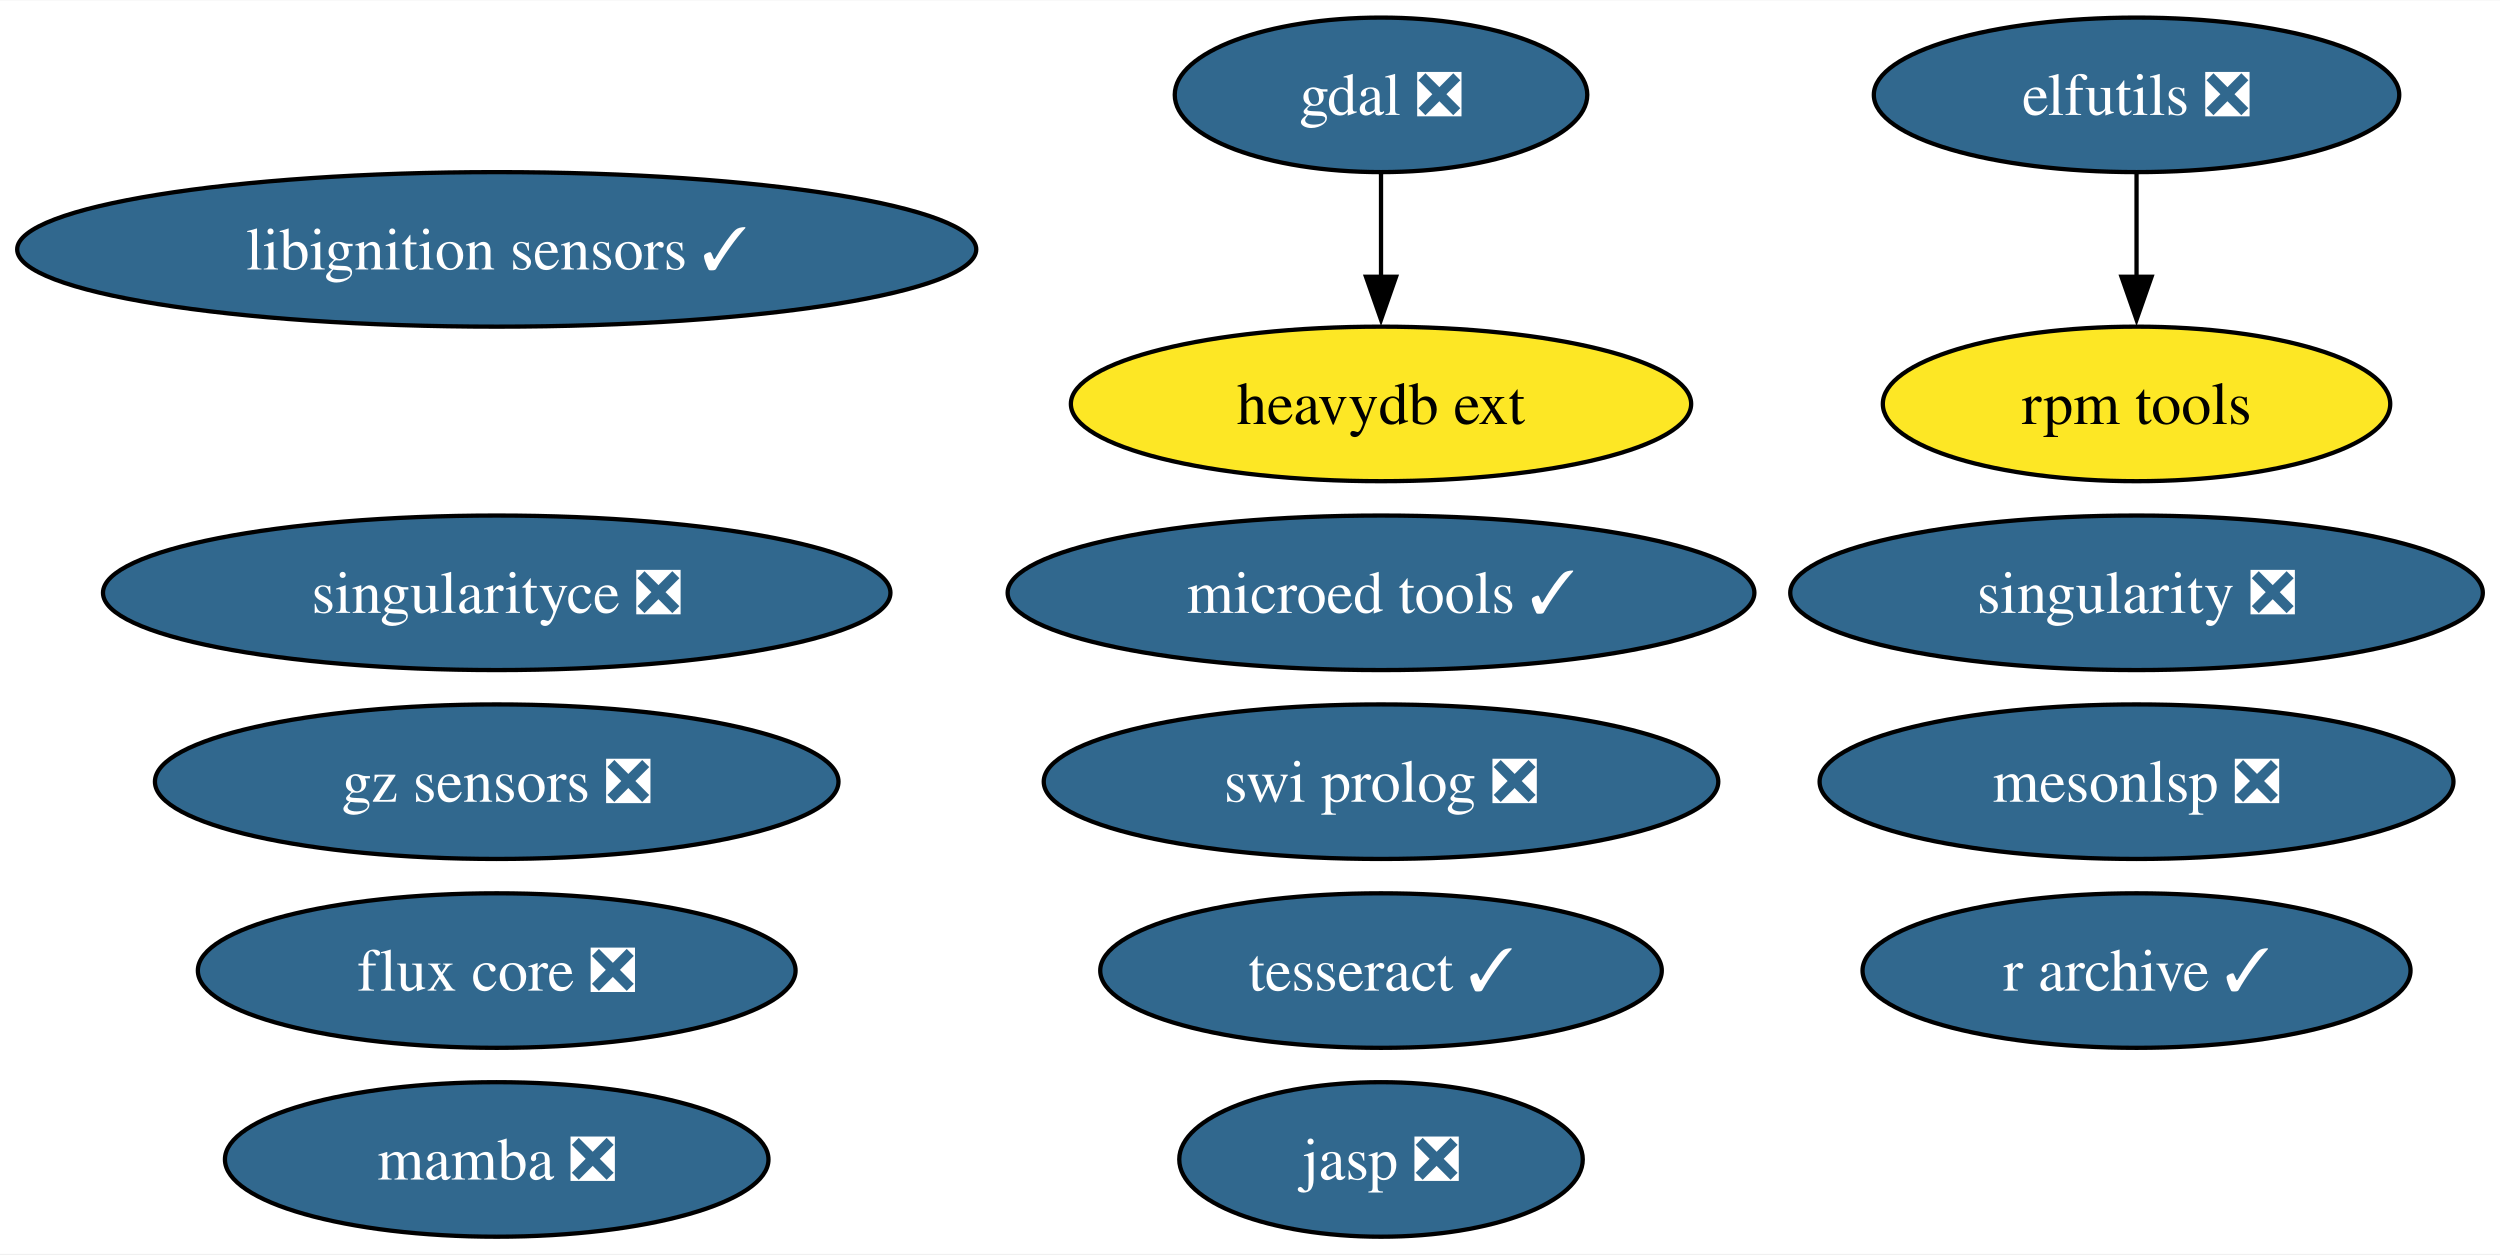
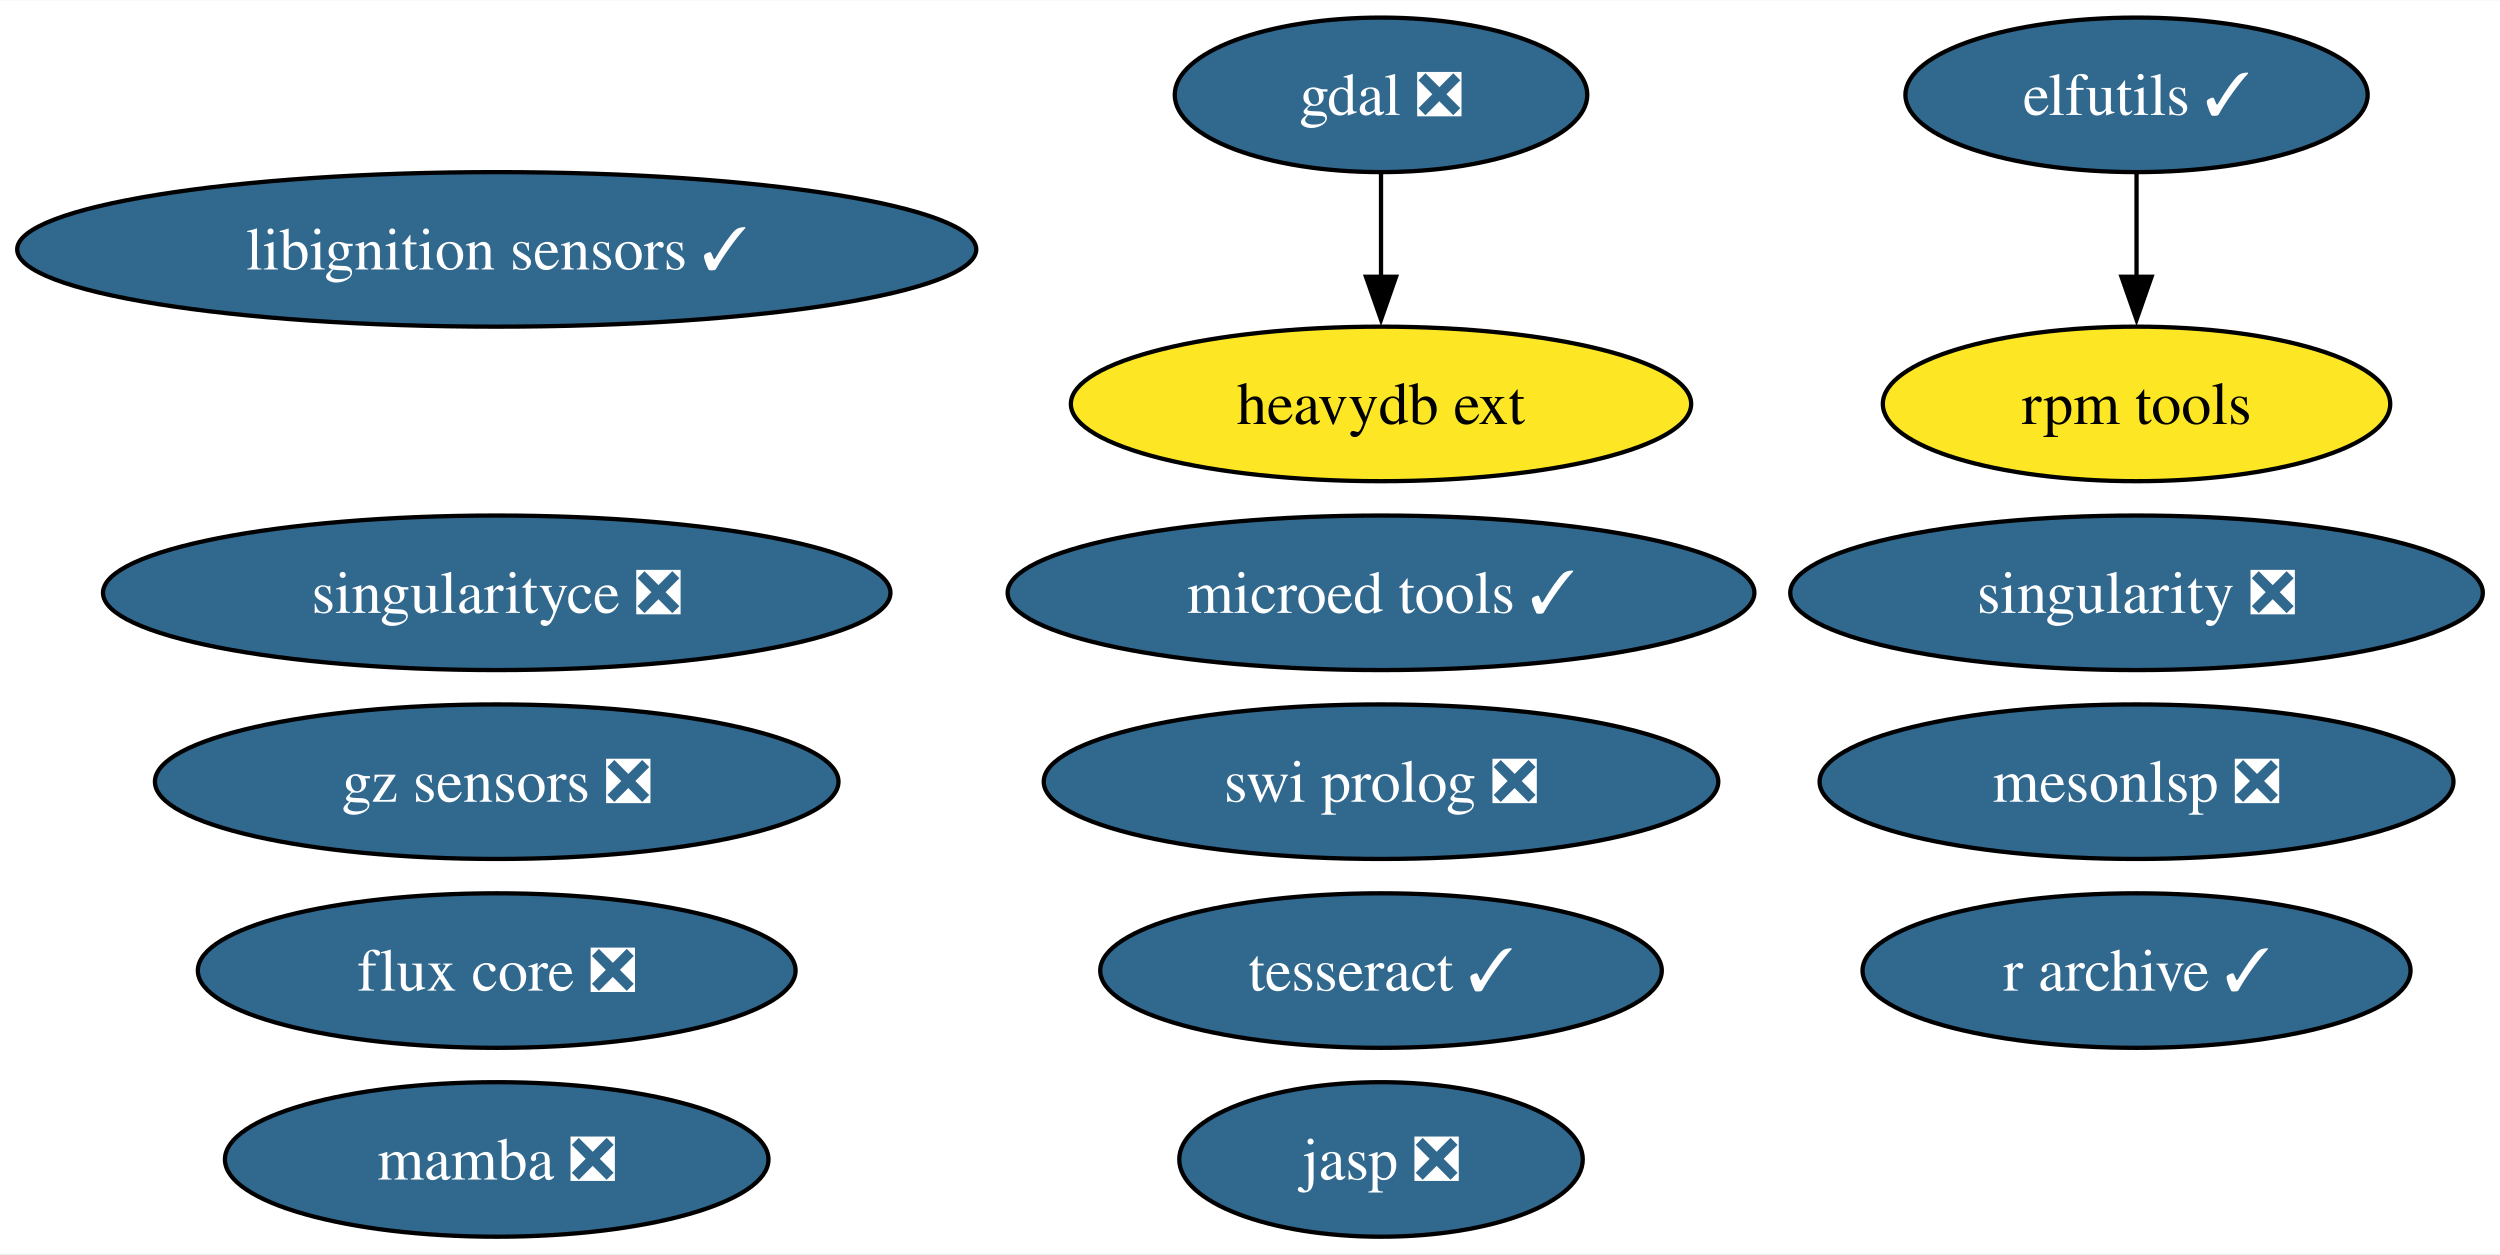
<svg xmlns="http://www.w3.org/2000/svg" xmlns:xlink="http://www.w3.org/1999/xlink" width="582pt" height="292pt" viewBox="0.00 0.00 582.38 292.00">
  <g id="graph0" class="graph" transform="scale(1 1) rotate(0) translate(4 288)">
    <polygon fill="white" stroke="none" points="-4,4 -4,-288 578.38,-288 578.38,4 -4,4" />
    <g id="node1" class="node">
      <g id="a_node1">
-         <a xlink:href="https://github.com/conda-forge/elfutils-feedstock/pull/43" xlink:title="elfutils ❎">
-           <ellipse fill="#31688e" stroke="black" cx="493.71" cy="-266" rx="61.2" ry="18" />
-           <text text-anchor="middle" x="493.71" y="-261.32" font-family="Times,serif" font-size="14.00" fill="white">elfutils ❎</text>
+         <a xlink:href="https://github.com/conda-forge/elfutils-feedstock/pull/43" xlink:title="elfutils ✓">
+           <ellipse fill="#31688e" stroke="black" cx="493.71" cy="-266" rx="53.84" ry="18" />
+           <text text-anchor="middle" x="493.71" y="-261.32" font-family="Times,serif" font-size="14.00" fill="white">elfutils ✓</text>
        </a>
      </g>
    </g>
    <g id="node7" class="node">
      <g id="a_node7">
        <a xlink:href="https://github.com/conda-forge/rpm-tools-feedstock" xlink:title="rpm tools">
          <ellipse fill="#fde725" stroke="black" cx="493.71" cy="-194" rx="59.1" ry="18" />
          <text text-anchor="middle" x="493.71" y="-189.32" font-family="Times,serif" font-size="14.00">rpm tools</text>
        </a>
      </g>
    </g>
    <g id="edge1" class="edge">
      <path fill="none" stroke="black" d="M493.71,-247.7C493.71,-240.41 493.71,-231.73 493.71,-223.54" />
      <polygon fill="black" stroke="black" points="497.21,-223.62 493.71,-213.62 490.21,-223.62 497.21,-223.62" />
    </g>
    <g id="node2" class="node">
      <g id="a_node2">
        <a xlink:href="https://github.com/conda-forge/gdal-feedstock/pull/1098" xlink:title="gdal ❎">
          <ellipse fill="#31688e" stroke="black" cx="317.71" cy="-266" rx="48.05" ry="18" />
          <text text-anchor="middle" x="317.71" y="-261.32" font-family="Times,serif" font-size="14.00" fill="white">gdal ❎</text>
        </a>
      </g>
    </g>
    <g id="node12" class="node">
      <g id="a_node12">
        <a xlink:href="https://github.com/conda-forge/heavydb-ext-feedstock" xlink:title="heavydb ext">
          <ellipse fill="#fde725" stroke="black" cx="317.71" cy="-194" rx="72.25" ry="18" />
          <text text-anchor="middle" x="317.71" y="-189.32" font-family="Times,serif" font-size="14.00">heavydb ext</text>
        </a>
      </g>
    </g>
    <g id="edge2" class="edge">
      <path fill="none" stroke="black" d="M317.71,-247.7C317.71,-240.41 317.71,-231.73 317.71,-223.54" />
      <polygon fill="black" stroke="black" points="321.21,-223.62 317.71,-213.62 314.21,-223.62 321.21,-223.62" />
    </g>
    <g id="node3" class="node">
      <g id="a_node3">
        <a xlink:href="https://github.com/conda-forge/singularity-feedstock/pull/61" xlink:title="singularity ❎">
          <ellipse fill="#31688e" stroke="black" cx="493.71" cy="-150" rx="80.67" ry="18" />
          <text text-anchor="middle" x="493.71" y="-145.32" font-family="Times,serif" font-size="14.00" fill="white">singularity ❎</text>
        </a>
      </g>
    </g>
    <g id="node4" class="node">
      <g id="a_node4">
        <a xlink:href="https://github.com/conda-forge/swi-prolog-feedstock/pull/23" xlink:title="swi prolog ❎">
          <ellipse fill="#31688e" stroke="black" cx="317.71" cy="-106" rx="78.57" ry="18" />
          <text text-anchor="middle" x="317.71" y="-101.33" font-family="Times,serif" font-size="14.00" fill="white">swi prolog ❎</text>
        </a>
      </g>
    </g>
    <g id="node5" class="node">
      <g id="a_node5">
        <a xlink:href="https://github.com/conda-forge/tesseract-feedstock/pull/72" xlink:title="tesseract ✓">
          <ellipse fill="#31688e" stroke="black" cx="317.71" cy="-62" rx="65.41" ry="18" />
          <text text-anchor="middle" x="317.71" y="-57.33" font-family="Times,serif" font-size="14.00" fill="white">tesseract ✓</text>
        </a>
      </g>
    </g>
    <g id="node6" class="node">
      <g id="a_node6">
        <a xlink:href="https://github.com/conda-forge/mamba-feedstock/pull/323" xlink:title="mamba ❎">
          <ellipse fill="#31688e" stroke="black" cx="111.71" cy="-18" rx="63.31" ry="18" />
          <text text-anchor="middle" x="111.71" y="-13.32" font-family="Times,serif" font-size="14.00" fill="white">mamba ❎</text>
        </a>
      </g>
    </g>
    <g id="node8" class="node">
      <g id="a_node8">
        <a xlink:href="https://github.com/conda-forge/libignition-sensors-feedstock/pull/59" xlink:title="libignition sensors ✓">
          <ellipse fill="#31688e" stroke="black" cx="111.71" cy="-230" rx="111.71" ry="18" />
          <text text-anchor="middle" x="111.71" y="-225.32" font-family="Times,serif" font-size="14.00" fill="white">libignition sensors ✓</text>
        </a>
      </g>
    </g>
    <g id="node9" class="node">
      <g id="a_node9">
        <a xlink:href="https://github.com/conda-forge/jasp-feedstock/pull/30" xlink:title="jasp ❎">
          <ellipse fill="#31688e" stroke="black" cx="317.71" cy="-18" rx="47" ry="18" />
          <text text-anchor="middle" x="317.71" y="-13.32" font-family="Times,serif" font-size="14.00" fill="white">jasp ❎</text>
        </a>
      </g>
    </g>
    <g id="node10" class="node">
      <g id="a_node10">
        <a xlink:href="https://github.com/conda-forge/singularityce-feedstock/pull/27" xlink:title="singularityce ❎">
          <ellipse fill="#31688e" stroke="black" cx="111.71" cy="-150" rx="91.72" ry="18" />
          <text text-anchor="middle" x="111.71" y="-145.32" font-family="Times,serif" font-size="14.00" fill="white">singularityce ❎</text>
        </a>
      </g>
    </g>
    <g id="node11" class="node">
      <g id="a_node11">
        <a xlink:href="https://github.com/conda-forge/microed-tools-feedstock/pull/29" xlink:title="microed tools ✓">
          <ellipse fill="#31688e" stroke="black" cx="317.71" cy="-150" rx="86.98" ry="18" />
          <text text-anchor="middle" x="317.71" y="-145.32" font-family="Times,serif" font-size="14.00" fill="white">microed tools ✓</text>
        </a>
      </g>
    </g>
    <g id="node13" class="node">
      <g id="a_node13">
        <a xlink:href="https://github.com/conda-forge/gz-sensors-feedstock/pull/68" xlink:title="gz sensors ❎">
          <ellipse fill="#31688e" stroke="black" cx="111.71" cy="-106" rx="79.62" ry="18" />
          <text text-anchor="middle" x="111.71" y="-101.33" font-family="Times,serif" font-size="14.00" fill="white">gz sensors ❎</text>
        </a>
      </g>
    </g>
    <g id="node14" class="node">
      <g id="a_node14">
        <a xlink:href="https://github.com/conda-forge/flux-core-feedstock/pull/69" xlink:title="flux core ❎">
          <ellipse fill="#31688e" stroke="black" cx="111.71" cy="-62" rx="69.62" ry="18" />
          <text text-anchor="middle" x="111.71" y="-57.33" font-family="Times,serif" font-size="14.00" fill="white">flux core ❎</text>
        </a>
      </g>
    </g>
    <g id="node15" class="node">
      <g id="a_node15">
        <a xlink:href="https://github.com/conda-forge/r-archive-feedstock/pull/12" xlink:title="r archive ✓">
          <ellipse fill="#31688e" stroke="black" cx="493.71" cy="-62" rx="63.83" ry="18" />
          <text text-anchor="middle" x="493.71" y="-57.33" font-family="Times,serif" font-size="14.00" fill="white">r archive ✓</text>
        </a>
      </g>
    </g>
    <g id="node16" class="node">
      <g id="a_node16">
        <a xlink:href="https://github.com/conda-forge/mesonlsp-feedstock/pull/9" xlink:title="mesonlsp ❎">
          <ellipse fill="#31688e" stroke="black" cx="493.71" cy="-106" rx="73.83" ry="18" />
          <text text-anchor="middle" x="493.71" y="-101.33" font-family="Times,serif" font-size="14.00" fill="white">mesonlsp ❎</text>
        </a>
      </g>
    </g>
  </g>
</svg>
